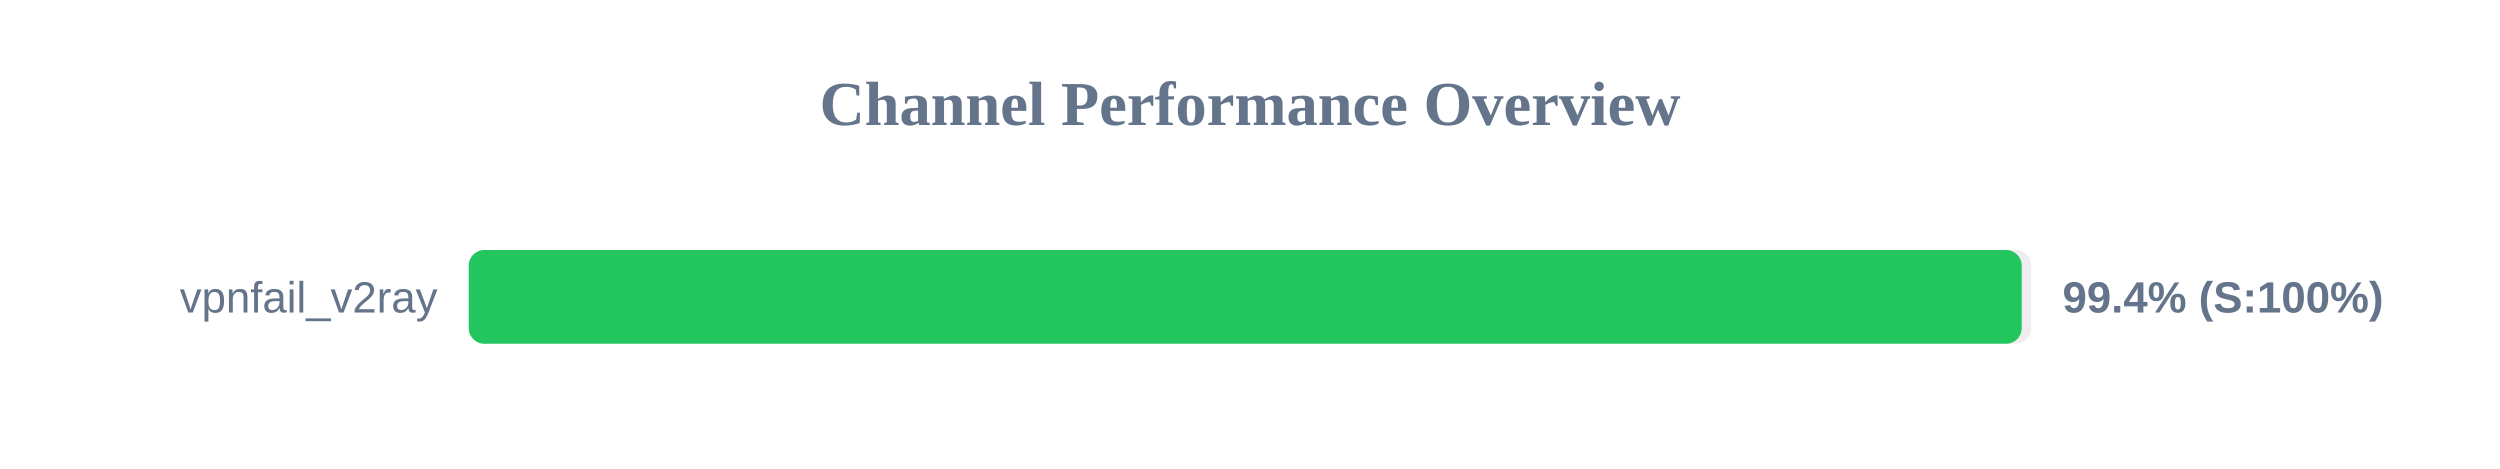
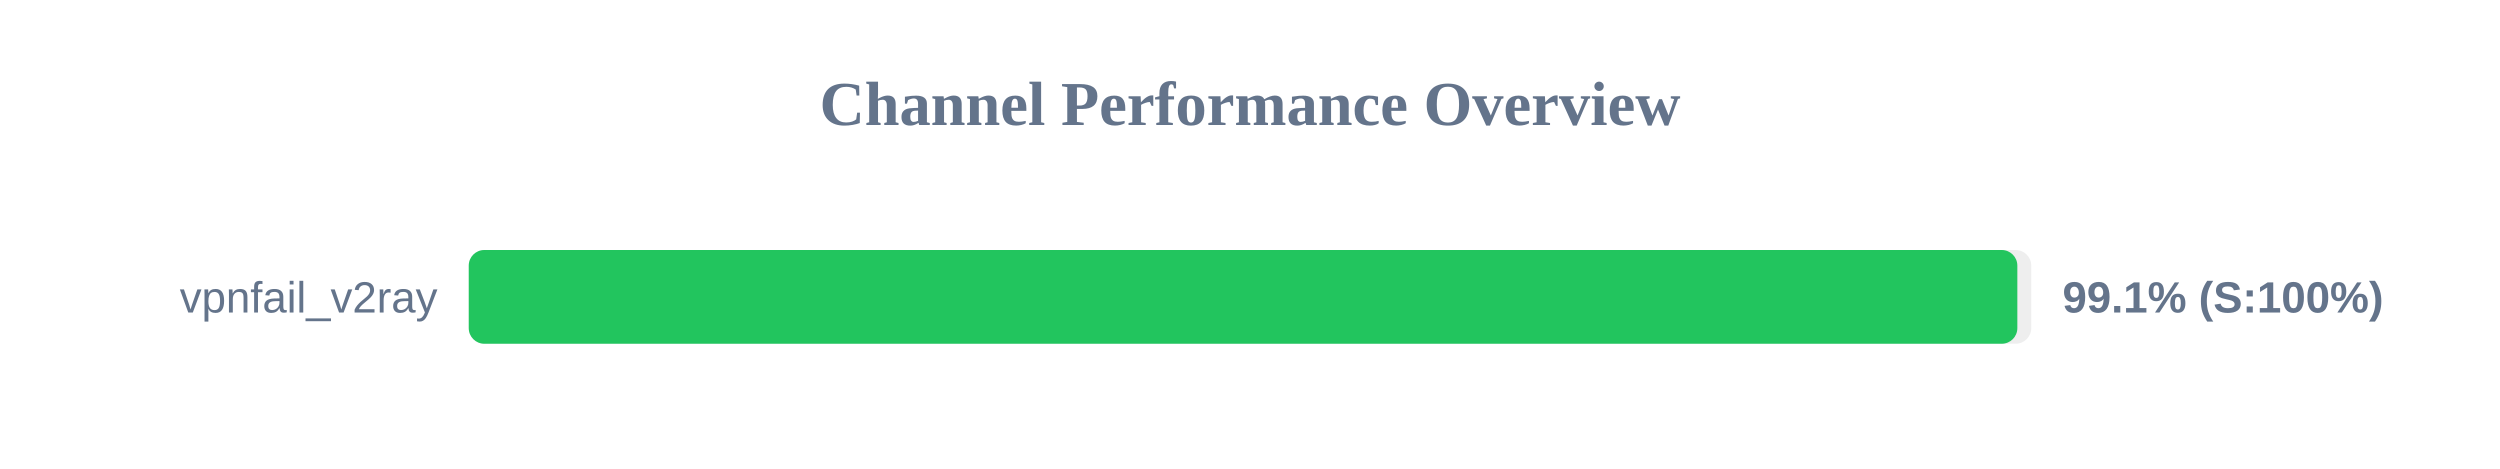
<svg xmlns="http://www.w3.org/2000/svg" width="800" height="150" version="1.1">
  <style>
        .row { font: 14px Arial; fill: #64748b; }
        .score { font: bold 14px Arial; fill: #64748b; }
    </style>
  <text x="400" y="40" text-anchor="middle" font-size="20px" font-weight="bold" fill="#64748b">Channel Performance Overview</text>
  <rect x="150" y="80" width="500" height="30" fill="#eee" rx="5" />
-   <rect x="150" y="80" width="496.95" height="30" fill="#22c55e" rx="5" />
+   <rect x="150" y="80" width="495.55" height="30" fill="#22c55e" rx="5" />
  <text x="140" y="100" text-anchor="end" class="row">vpnfail_v2ray</text>
-   <text x="660" y="100" text-anchor="start" class="score">99.4% (S:100%)</text>
+   <text x="660" y="100" text-anchor="start" class="score">99.1% (S:100%)</text>
</svg>
